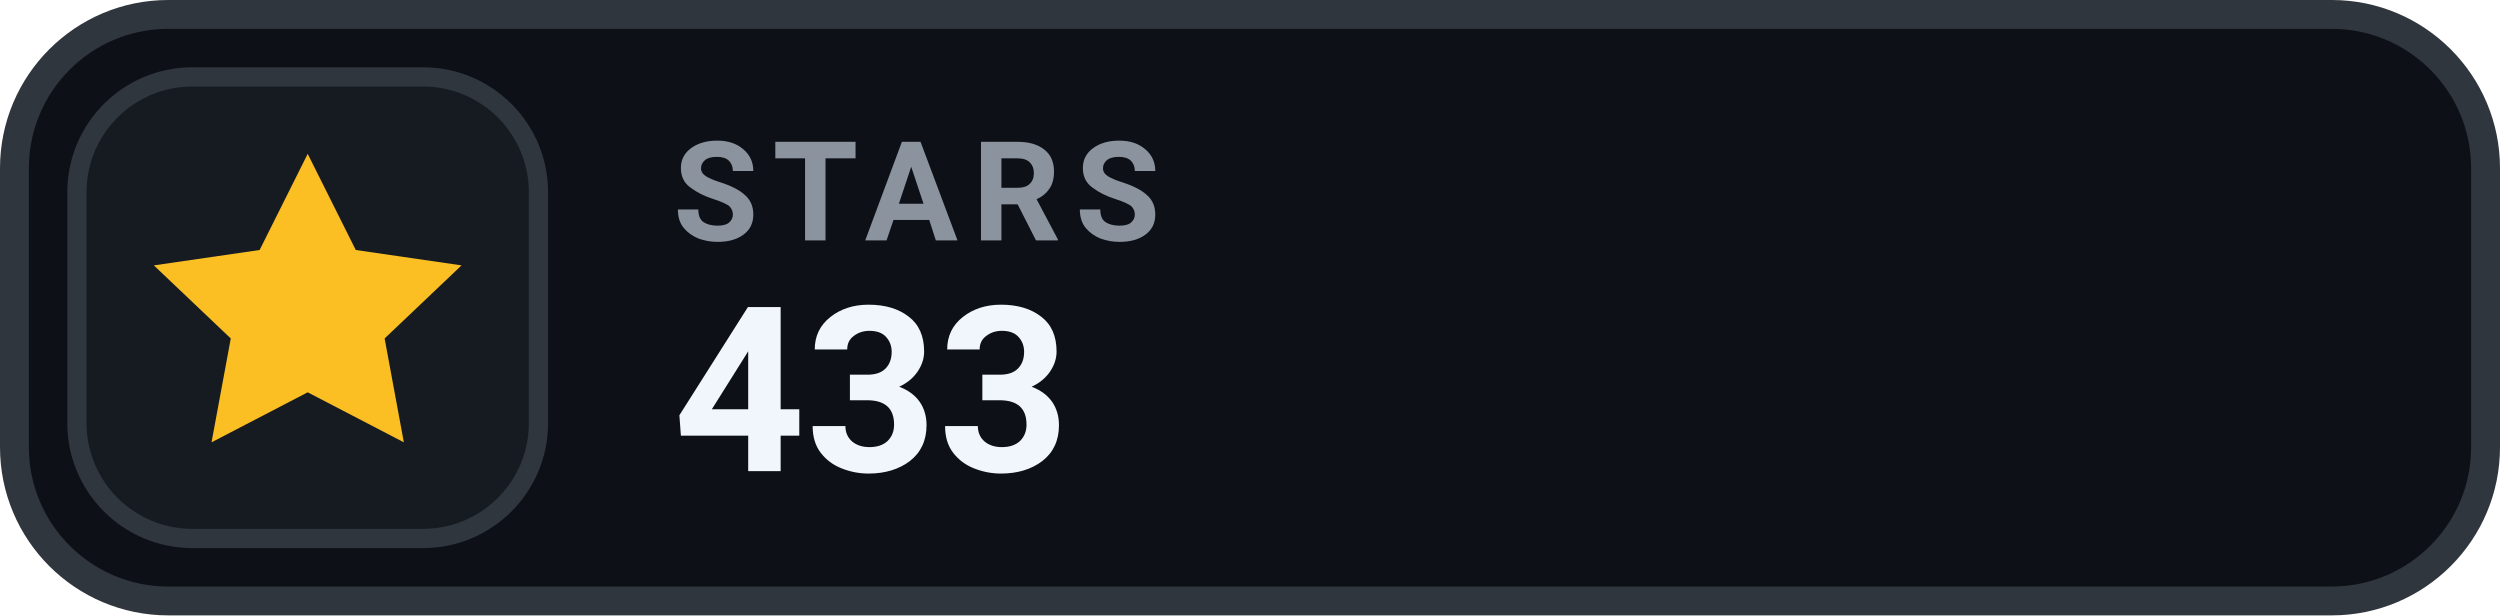
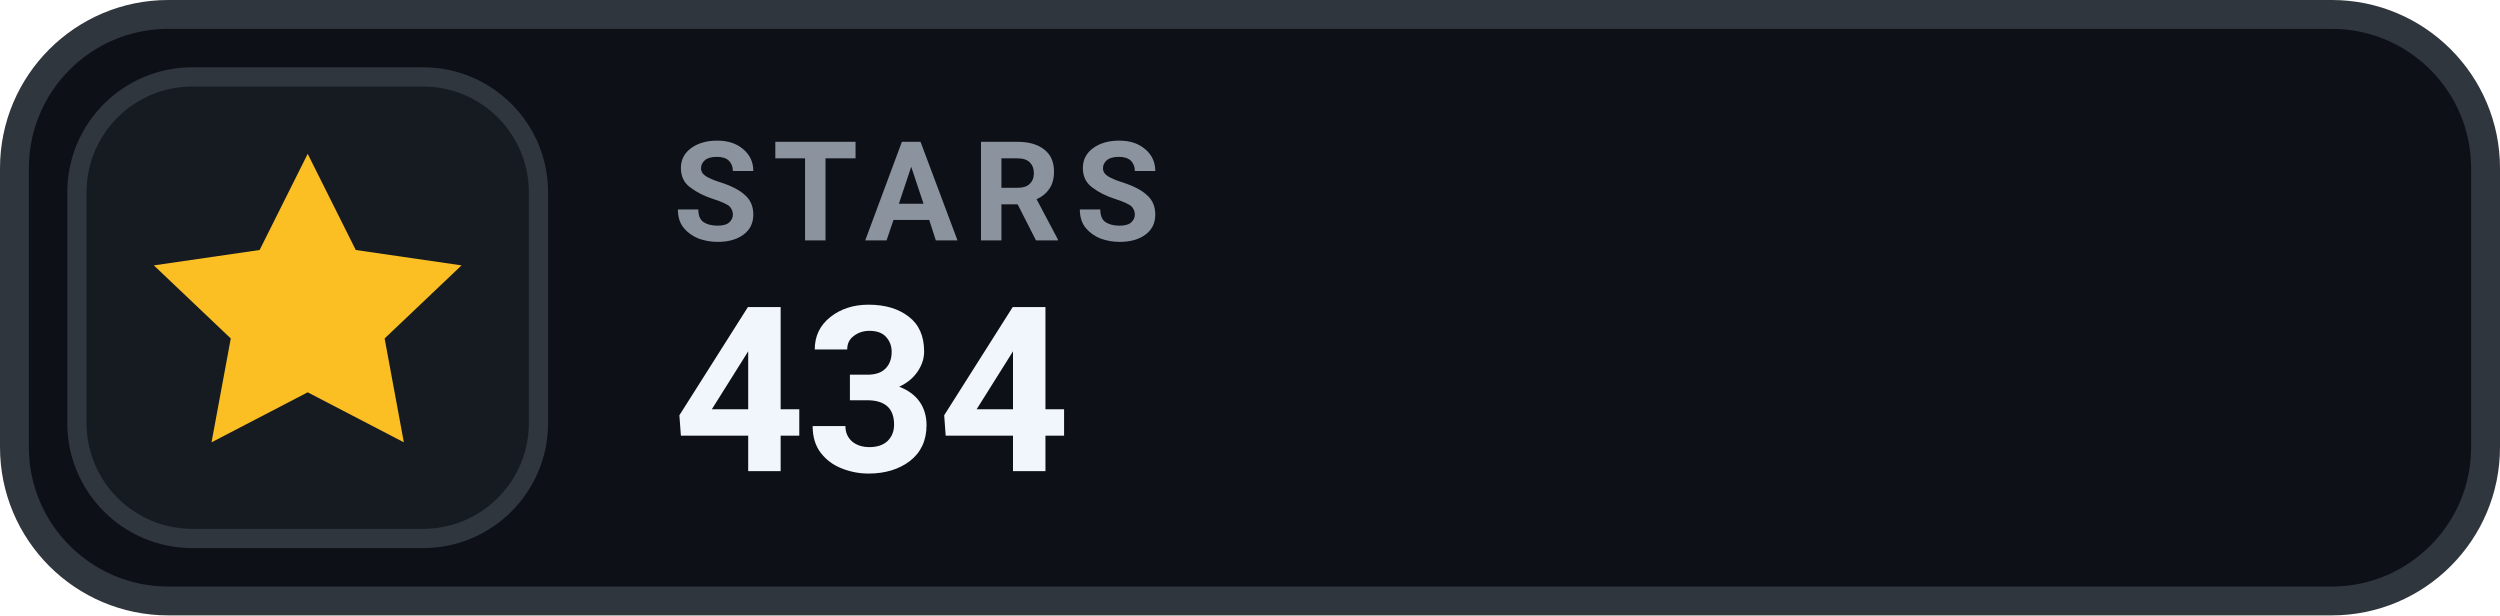
- <svg xmlns="http://www.w3.org/2000/svg" width="130" height="32" viewBox="0 0 130 32" role="img" aria-label="STARS 433">
+ <svg xmlns="http://www.w3.org/2000/svg" width="130" height="32" viewBox="0 0 130 32" role="img" aria-label="STARS 434">
  <rect x=".75" y=".75" width="128.5" height="30.5" rx="8" fill="#0D1117" stroke="#30363D" stroke-width="1.5" />
  <rect x="4" y="4" width="24" height="24" rx="6" fill="#161B22" stroke="#30363D" stroke-width="1" />
  <g transform="translate(16 16)" style="color:#FBBF24;">
    <path d="M0 -8 l2.5 5 5.5 .8 -4 3.8 1 5.4 -5 -2.6 -5 2.6 1 -5.4 -4 -3.8 5.5 -.8 Z" fill="currentColor" />
  </g>
  <text x="35" y="12.5" fill="#8B949E" font-family="-apple-system,BlinkMacSystemFont,'Segoe UI',Roboto,Helvetica,Arial,sans-serif" font-size="7.2" font-weight="700" letter-spacing=".75">STARS</text>
-   <text x="35" y="24.5" fill="#F0F6FC" font-family="-apple-system,BlinkMacSystemFont,'Segoe UI',Roboto,Helvetica,Arial,sans-serif" font-size="12" font-weight="700">433</text>
+   <text x="35" y="24.5" fill="#F0F6FC" font-family="-apple-system,BlinkMacSystemFont,'Segoe UI',Roboto,Helvetica,Arial,sans-serif" font-size="12" font-weight="700">434</text>
</svg>
